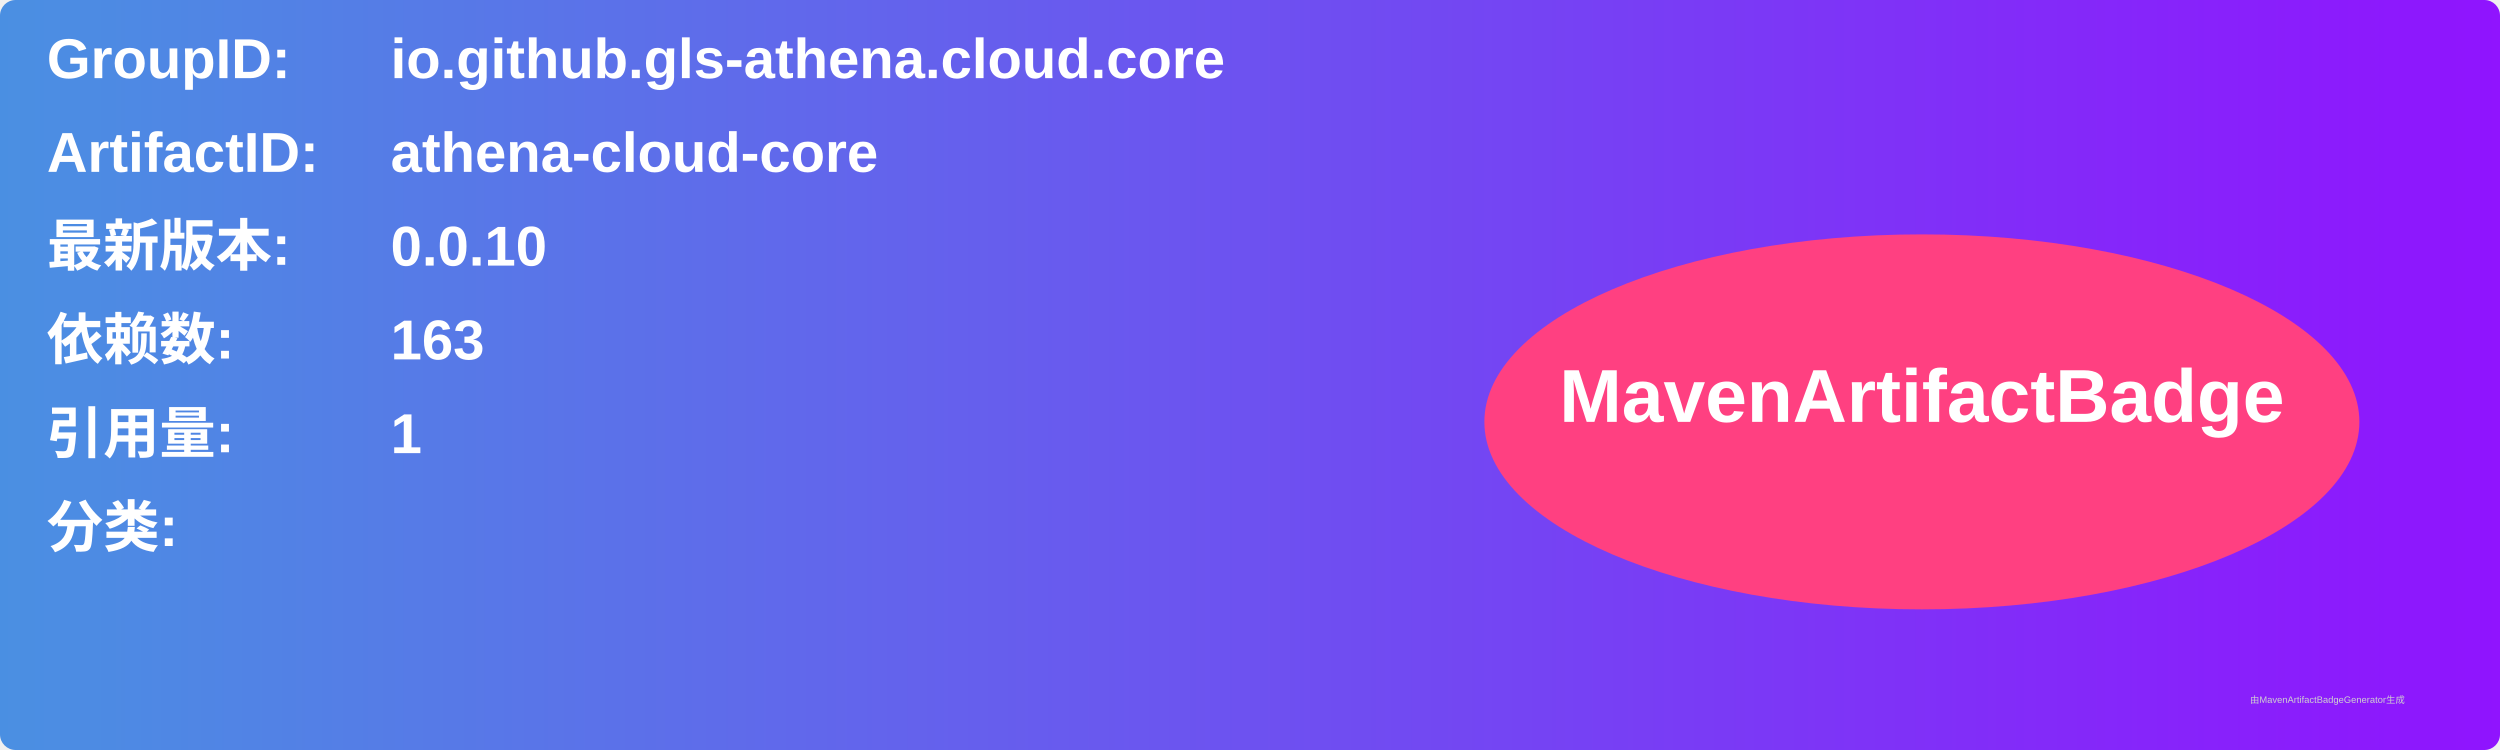
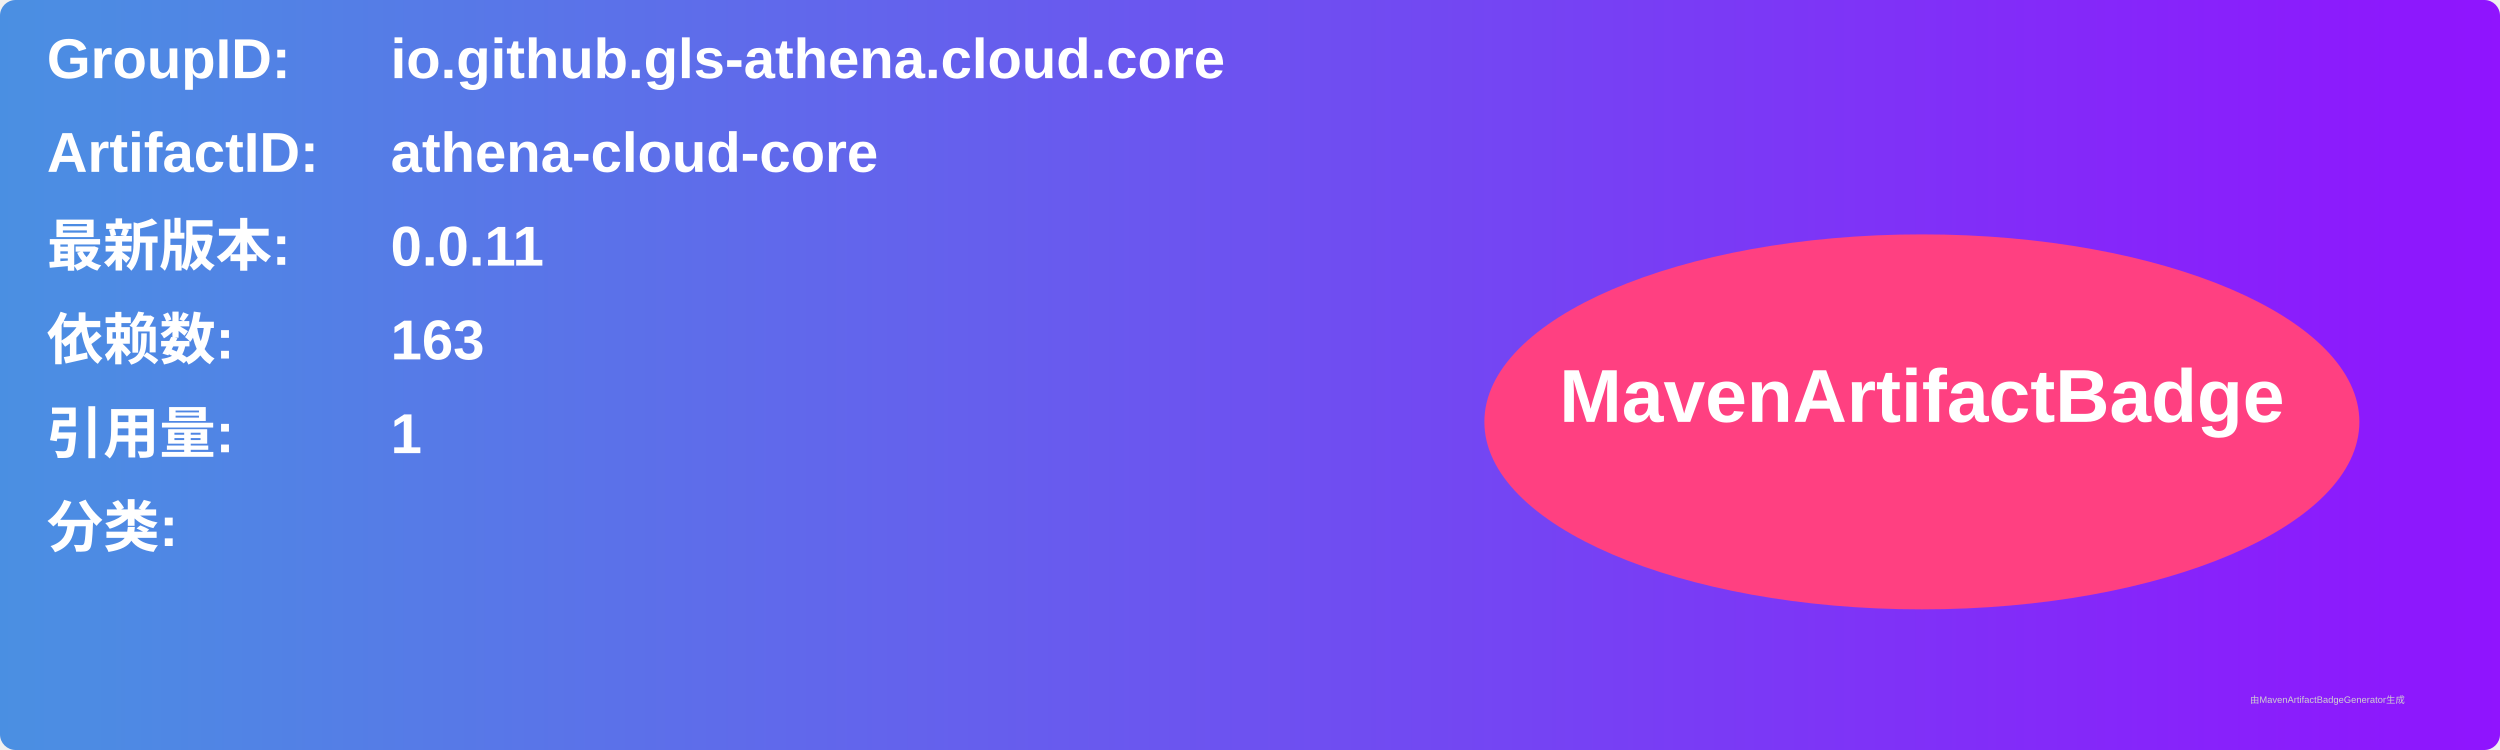
<svg xmlns="http://www.w3.org/2000/svg" width="800" height="240" viewBox="0 0 800 240">
  <linearGradient id="grad" x1="0%" y1="0%" x2="100%" y2="0%">
    <stop offset="0%" stop-color="#4a90e2" />
    <stop offset="100%" stop-color="#9013fe" />
  </linearGradient>
  <rect width="100%" height="100%" rx="5" ry="5" fill="url(#grad)" />
  <g transform="translate(15, 15)">
    <text x="0" y="10" font-family="Arial" font-size="18" fill="white" font-weight="bold" width="260">GroupID:</text>
    <text x="110" y="10" font-family="Arial" font-size="18" fill="white" font-weight="bold" width="460">io.github.gls-athena.cloud.core</text>
    <text x="0" y="40" font-family="Arial" font-size="18" fill="white" font-weight="bold" width="260">ArtifactID:</text>
    <text x="110" y="40" font-family="Arial" font-size="18" fill="white" font-weight="bold" width="460">athena-cloud-core</text>
    <text x="0" y="70" font-family="Arial" font-size="18" fill="white" font-weight="bold">最新版本:</text>
    <text x="110" y="70" font-family="Arial" font-size="18" fill="white" font-weight="bold">
-       <tspan font-weight="bold">0.0.10</tspan>
+       <tspan font-weight="bold">0.0.11</tspan>
    </text>
    <text x="0" y="100" font-family="Arial" font-size="18" fill="white" font-weight="bold">依赖数: </text>
    <text x="110" y="100" font-family="Arial" font-size="18" fill="white">
      <tspan font-weight="bold">163</tspan>
    </text>
    <text x="0" y="130" font-family="Arial" font-size="18" fill="white" font-weight="bold">引用量: </text>
    <text x="110" y="130" font-family="Arial" font-size="18" fill="white">
      <tspan font-weight="bold">1</tspan>
    </text>
    <text x="0" y="160" font-family="Arial" font-size="18" fill="white" font-weight="bold">分类:</text>
    <text x="10" y="190" font-family="Arial" font-size="10" fill="white">
      <tspan font-weight="bold" />
    </text>
    <ellipse cx="600" cy="120" rx="140" ry="60" fill="#ff4081" />
    <text x="600" y="120" text-anchor="middle" font-family="Arial" font-size="24" fill="white" font-weight="bold">MavenArtifactBadge</text>
  </g>
  <text x="720" y="225" font-family="Arial" font-size="3" fill="#d0d0d0">由MavenArtifactBadgeGenerator生成</text>
</svg>
